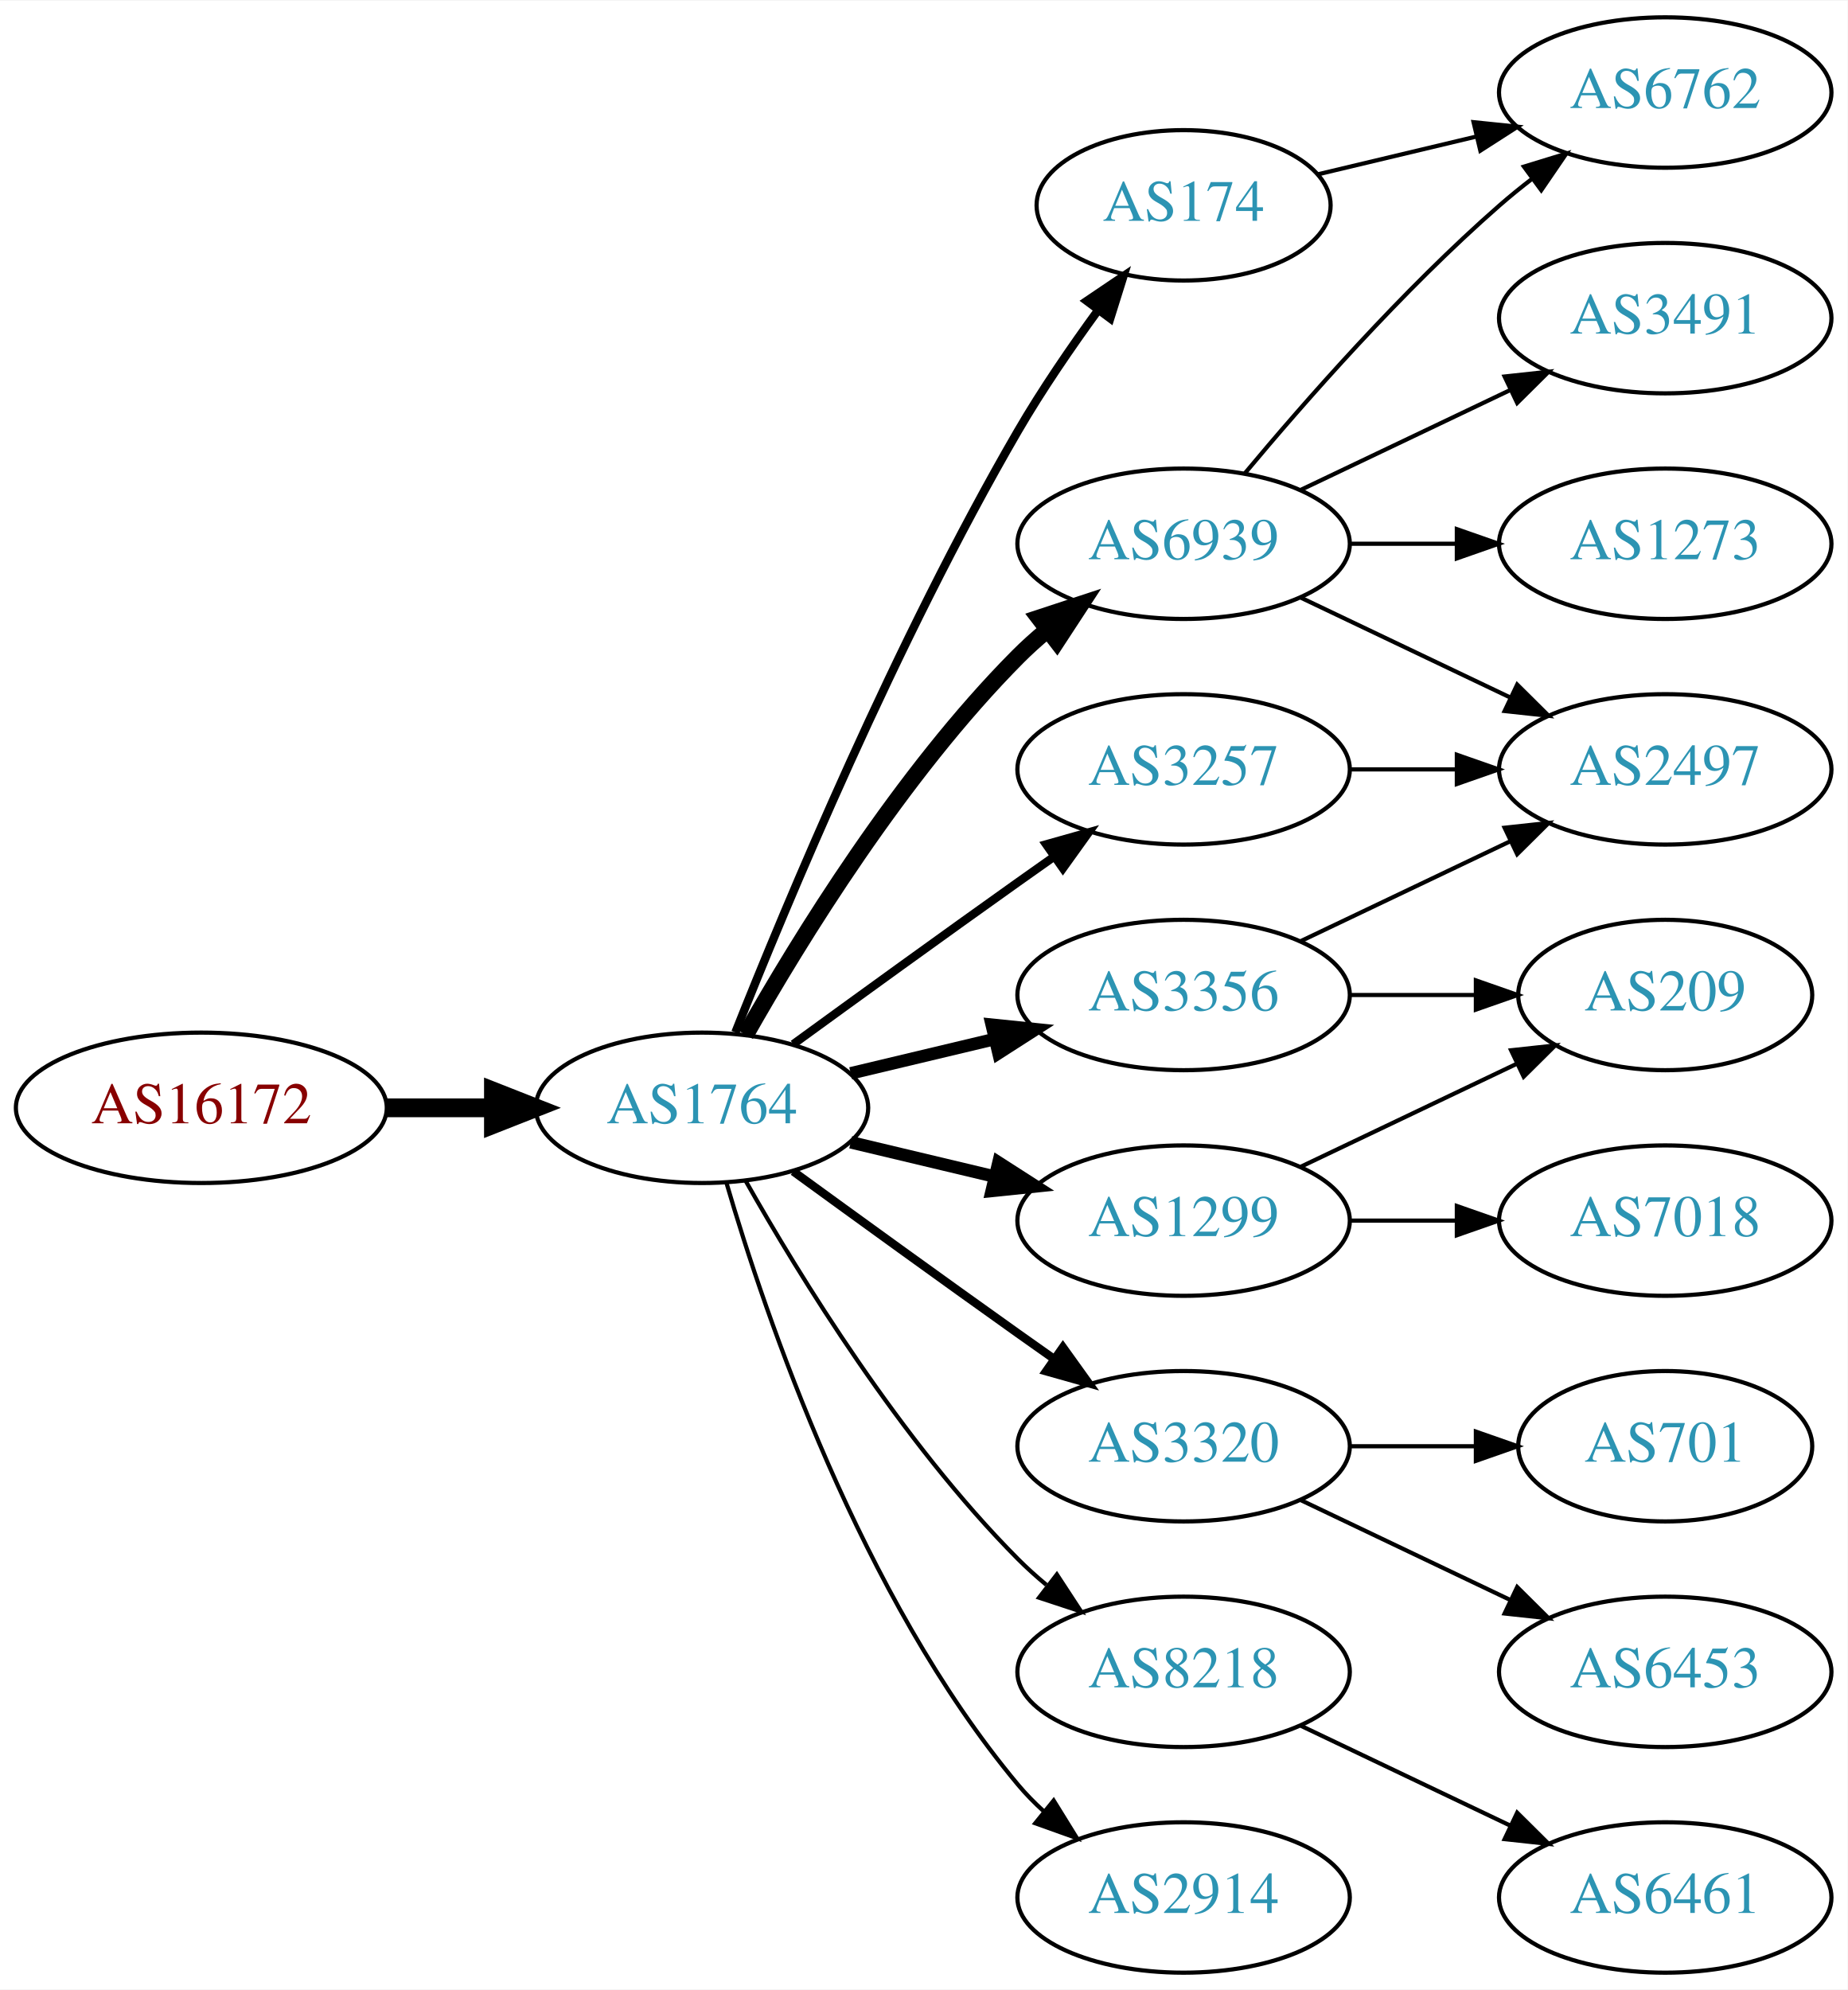
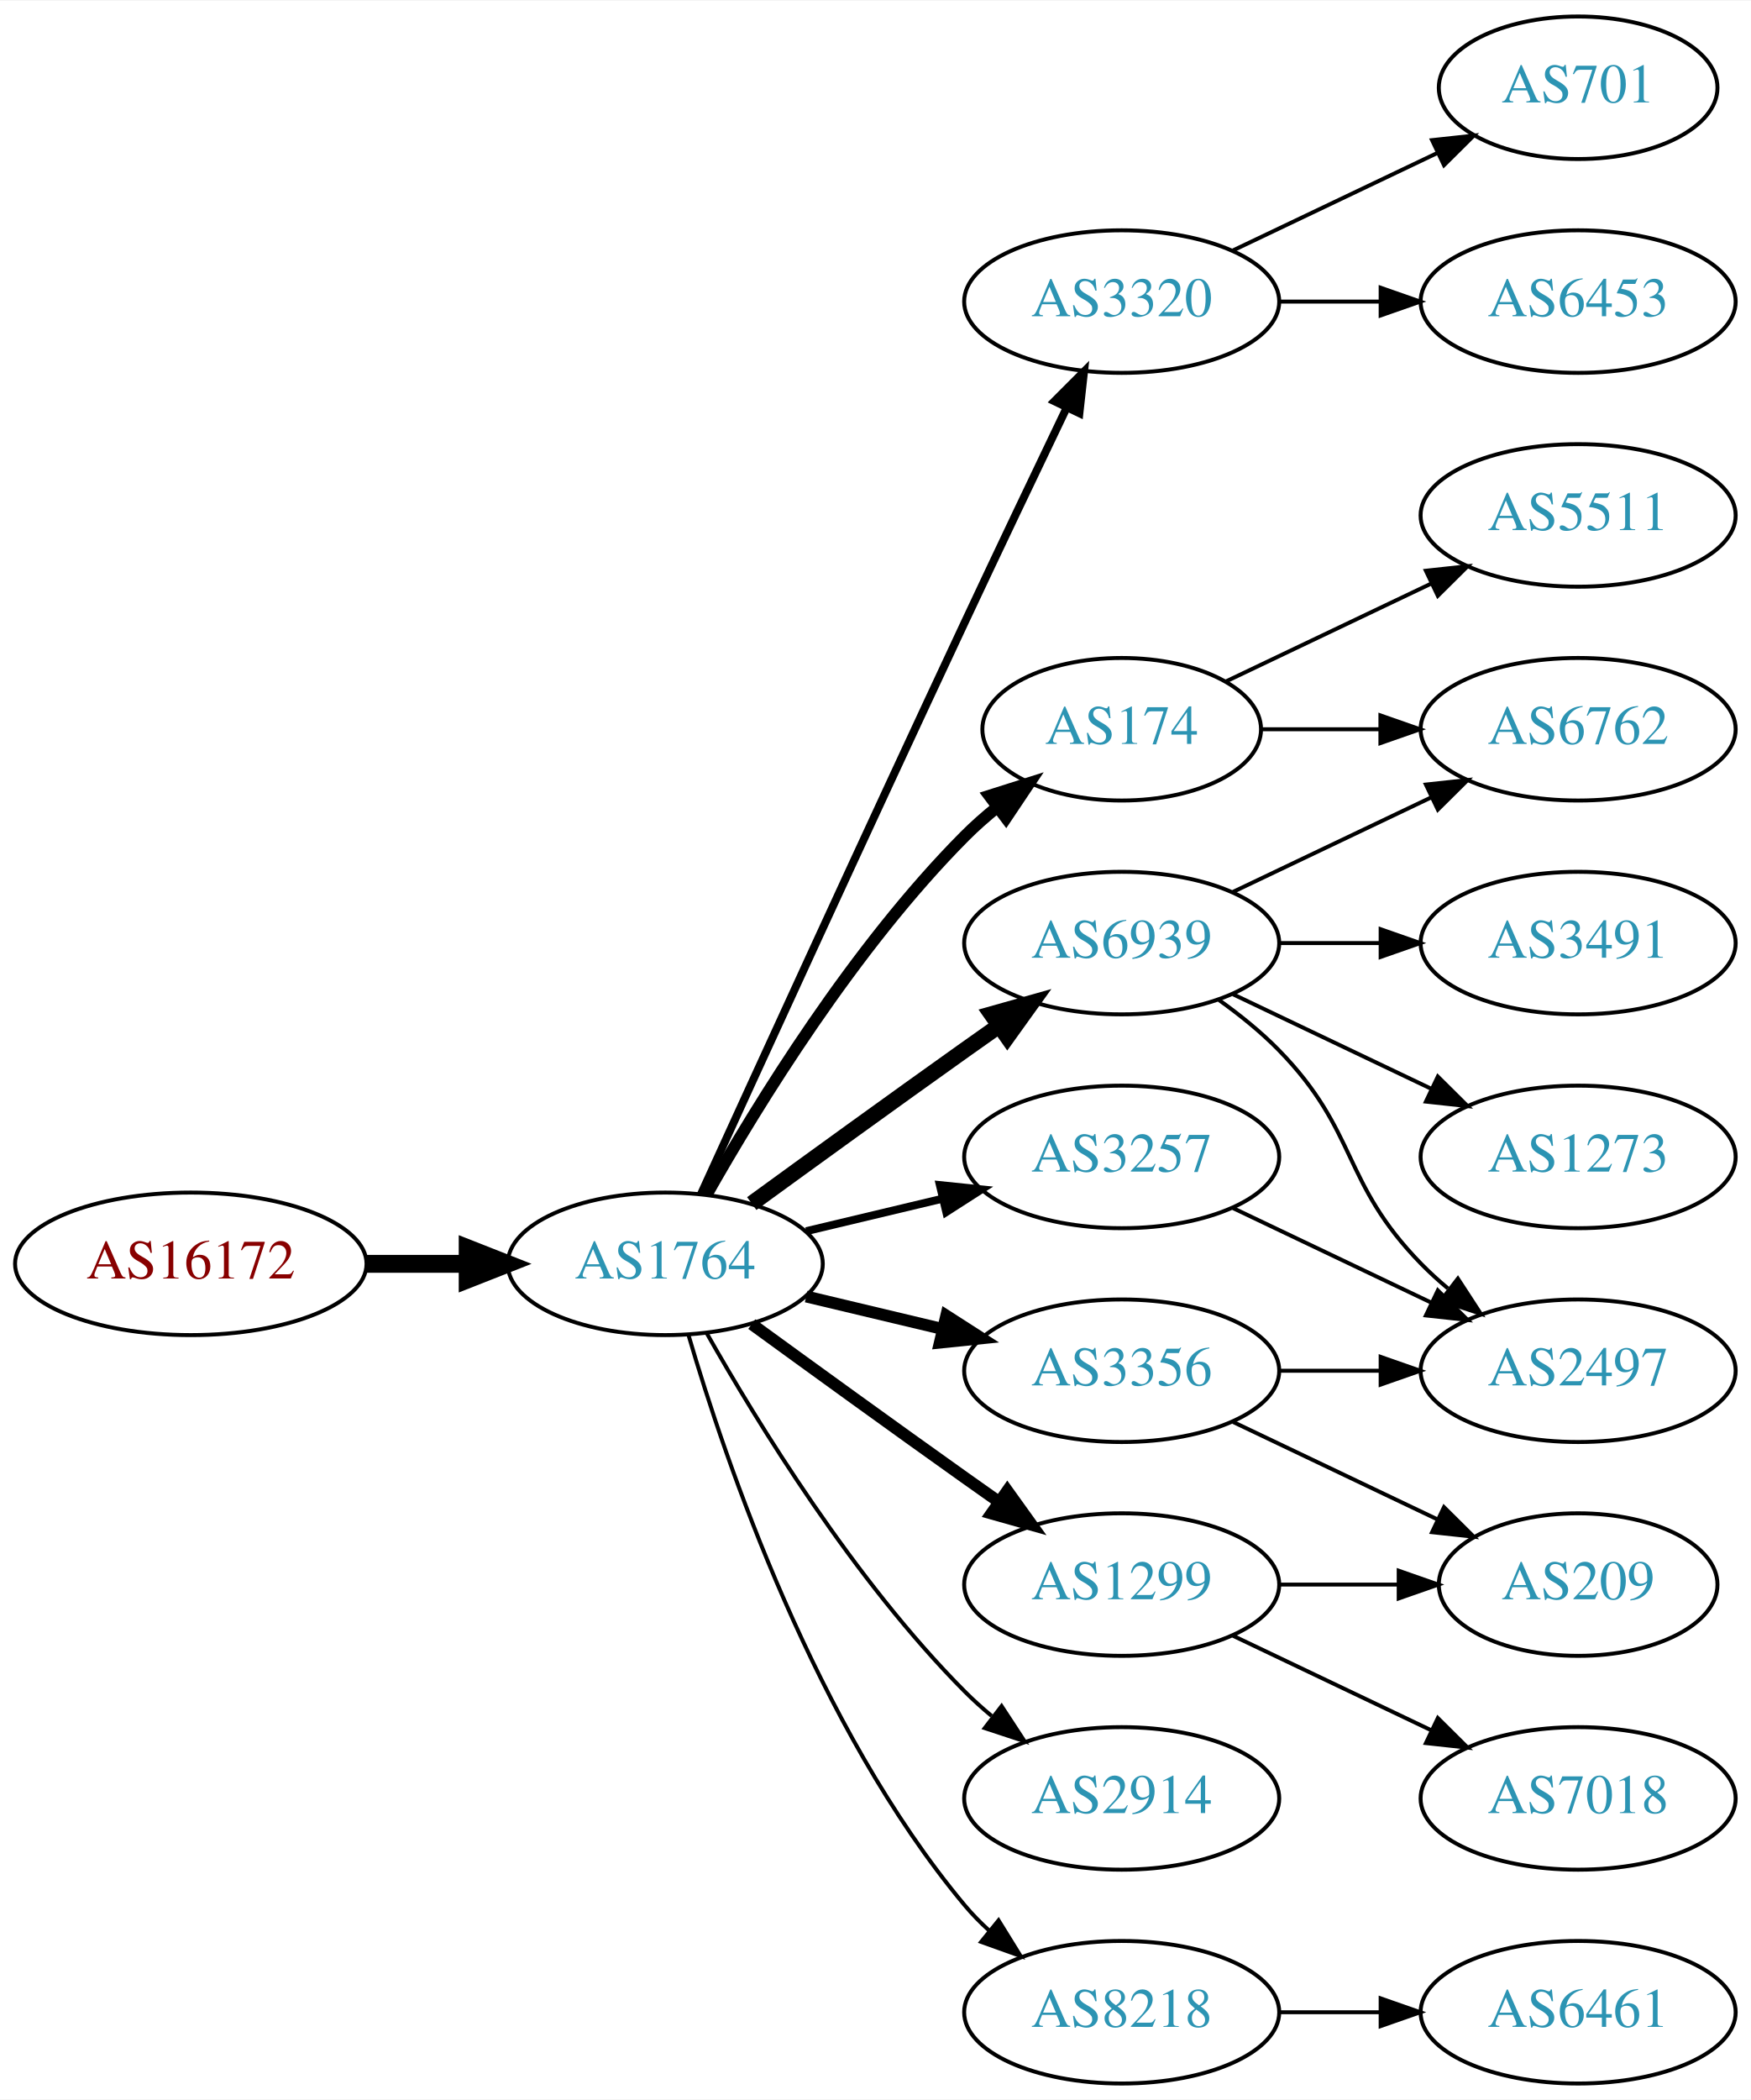
- <svg xmlns="http://www.w3.org/2000/svg" xmlns:xlink="http://www.w3.org/1999/xlink" width="442pt" height="476pt" viewBox="0.00 0.00 442.27 476.00">
-   <g id="graph0" class="graph" transform="scale(1 1) rotate(0) translate(4 472)">
-     <polygon fill="white" stroke="none" points="-4,4 -4,-472 438.271,-472 438.271,4 -4,4" />
+ <svg xmlns="http://www.w3.org/2000/svg" xmlns:xlink="http://www.w3.org/1999/xlink" width="442pt" height="530pt" viewBox="0.00 0.00 442.27 530.00">
+   <g id="graph0" class="graph" transform="scale(1 1) rotate(0) translate(4 526)">
+     <polygon fill="white" stroke="none" points="-4,4 -4,-526 438.271,-526 438.271,4 -4,4" />
    <g id="node1" class="node">
      <g id="a_node1">
        <a xlink:href="/asn/16172" xlink:title="AS16172 ~ JET-ERP Betriebsgesellschaft mbH [AT]">
          <ellipse fill="#ffffff" stroke="black" cx="44.196" cy="-207" rx="44.393" ry="18" />
          <text text-anchor="middle" x="44.196" y="-203.3" font-family="Times,serif" font-size="14.00" fill="#880000">AS16172</text>
        </a>
      </g>
    </g>
    <g id="node2" class="node">
      <g id="a_node2">
        <a xlink:href="/asn/1764" xlink:title="AS1764 ~ NEXTLAYER-AS [AT]">
          <ellipse fill="#ffffff" stroke="black" cx="164.039" cy="-207" rx="39.794" ry="18" />
          <text text-anchor="middle" x="164.039" y="-203.3" font-family="Times,serif" font-size="14.00" fill="#2c94b3">AS1764</text>
        </a>
      </g>
    </g>
    <g id="edge1" class="edge">
      <path fill="none" stroke="black" stroke-width="4.5" d="M88.407,-207C96.72,-207 105.482,-207 113.965,-207" />
      <polygon fill="black" stroke="black" stroke-width="4.5" points="114.123,-210.938 124.123,-207 114.123,-203.063 114.123,-210.938" />
    </g>
    <g id="node3" class="node">
      <g id="a_node3">
-         <a xlink:href="/asn/6939" xlink:title="AS6939 ~ Hurricane Electric LLC [US]">
-           <ellipse fill="#ffffff" stroke="black" cx="279.332" cy="-342" rx="39.794" ry="18" />
-           <text text-anchor="middle" x="279.332" y="-338.3" font-family="Times,serif" font-size="14.00" fill="#2c94b3">AS6939</text>
+         <a xlink:href="/asn/3320" xlink:title="AS3320 ~ DTAG [DE]">
+           <ellipse fill="#ffffff" stroke="black" cx="279.332" cy="-450" rx="39.794" ry="18" />
+           <text text-anchor="middle" x="279.332" y="-446.3" font-family="Times,serif" font-size="14.00" fill="#2c94b3">AS3320</text>
        </a>
      </g>
    </g>
    <g id="edge2" class="edge">
-       <path fill="none" stroke="black" stroke-width="4" d="M174.498,-224.49C187.28,-247.096 211.712,-286.886 239.685,-315 241.796,-317.121 244.092,-319.188 246.477,-321.171" />
-       <polygon fill="black" stroke="black" stroke-width="4" points="244.73,-324.242 254.793,-327.556 248.993,-318.69 244.73,-324.242" />
+       <path fill="none" stroke="black" stroke-width="2" d="M173.026,-224.536C186.602,-254.296 215.099,-316.57 239.685,-369 248.176,-387.108 257.868,-407.421 265.422,-423.175" />
+       <polygon fill="black" stroke="black" stroke-width="2" points="262.337,-424.835 269.82,-432.335 268.647,-421.805 262.337,-424.835" />
    </g>
    <g id="node4" class="node">
      <g id="a_node4">
        <a xlink:href="/asn/3257" xlink:title="AS3257 ~ GTT [DE]">
-           <ellipse fill="#ffffff" stroke="black" cx="279.332" cy="-288" rx="39.794" ry="18" />
-           <text text-anchor="middle" x="279.332" y="-284.3" font-family="Times,serif" font-size="14.00" fill="#2c94b3">AS3257</text>
+           <ellipse fill="#ffffff" stroke="black" cx="279.332" cy="-234" rx="39.794" ry="18" />
+           <text text-anchor="middle" x="279.332" y="-230.3" font-family="Times,serif" font-size="14.00" fill="#2c94b3">AS3257</text>
        </a>
      </g>
    </g>
    <g id="edge3" class="edge">
-       <path fill="none" stroke="black" stroke-width="2" d="M185.887,-222.222C200.821,-233.091 221.435,-248.025 239.685,-261 242.506,-263.005 245.449,-265.085 248.397,-267.159" />
-       <polygon fill="black" stroke="black" stroke-width="2" points="246.424,-270.05 256.621,-272.926 250.443,-264.319 246.424,-270.05" />
+       <path fill="none" stroke="black" stroke-width="2" d="M199.646,-215.248C210.517,-217.838 222.671,-220.735 234.114,-223.462" />
+       <polygon fill="black" stroke="black" stroke-width="2" points="233.397,-226.889 243.936,-225.803 235.02,-220.08 233.397,-226.889" />
    </g>
    <g id="node5" class="node">
      <g id="a_node5">
-         <a xlink:href="/asn/1299" xlink:title="AS1299 ~ Telia Carrier [EU]">
+         <a xlink:href="/asn/174" xlink:title="AS174 ~ Cogent Communications [US]">
+           <ellipse fill="#ffffff" stroke="black" cx="279.332" cy="-342" rx="35.194" ry="18" />
+           <text text-anchor="middle" x="279.332" y="-338.3" font-family="Times,serif" font-size="14.00" fill="#2c94b3">AS174</text>
+         </a>
+       </g>
+     </g>
+     <g id="edge4" class="edge">
+       <path fill="none" stroke="black" stroke-width="3" d="M174.498,-224.49C187.28,-247.096 211.712,-286.886 239.685,-315 242.185,-317.513 244.946,-319.949 247.807,-322.261" />
+       <polygon fill="black" stroke="black" stroke-width="3" points="245.905,-325.21 256.004,-328.413 250.108,-319.611 245.905,-325.21" />
+     </g>
+     <g id="node6" class="node">
+       <g id="a_node6">
+         <a xlink:href="/asn/3356" xlink:title="AS3356 ~ Level 3 Parent, LLC [US]">
          <ellipse fill="#ffffff" stroke="black" cx="279.332" cy="-180" rx="39.794" ry="18" />
-           <text text-anchor="middle" x="279.332" y="-176.3" font-family="Times,serif" font-size="14.00" fill="#2c94b3">AS1299</text>
-         </a>
-       </g>
-     </g>
-     <g id="edge4" class="edge">
+           <text text-anchor="middle" x="279.332" y="-176.3" font-family="Times,serif" font-size="14.00" fill="#2c94b3">AS3356</text>
+         </a>
+       </g>
+     </g>
+     <g id="edge5" class="edge">
      <path fill="none" stroke="black" stroke-width="3" d="M199.646,-198.752C210.517,-196.162 222.671,-193.265 234.114,-190.538" />
      <polygon fill="black" stroke="black" stroke-width="3" points="235.02,-193.92 243.936,-188.197 233.397,-187.111 235.02,-193.92" />
    </g>
-     <g id="node6" class="node">
-       <g id="a_node6">
-         <a xlink:href="/asn/3320" xlink:title="AS3320 ~ DTAG [DE]">
-           <ellipse fill="#ffffff" stroke="black" cx="279.332" cy="-126" rx="39.794" ry="18" />
-           <text text-anchor="middle" x="279.332" y="-122.3" font-family="Times,serif" font-size="14.00" fill="#2c94b3">AS3320</text>
-         </a>
-       </g>
-     </g>
-     <g id="edge5" class="edge">
-       <path fill="none" stroke="black" stroke-width="2" d="M185.887,-191.778C200.821,-180.909 221.435,-165.975 239.685,-153 242.506,-150.995 245.449,-148.915 248.397,-146.841" />
-       <polygon fill="black" stroke="black" stroke-width="2" points="250.443,-149.681 256.621,-141.074 246.424,-143.95 250.443,-149.681" />
-     </g>
    <g id="node7" class="node">
      <g id="a_node7">
-         <a xlink:href="/asn/8218" xlink:title="AS8218 ~ legacy Neotelecoms [FR]">
+         <a xlink:href="/asn/6939" xlink:title="AS6939 ~ Hurricane Electric LLC [US]">
+           <ellipse fill="#ffffff" stroke="black" cx="279.332" cy="-288" rx="39.794" ry="18" />
+           <text text-anchor="middle" x="279.332" y="-284.3" font-family="Times,serif" font-size="14.00" fill="#2c94b3">AS6939</text>
+         </a>
+       </g>
+     </g>
+     <g id="edge6" class="edge">
+       <path fill="none" stroke="black" stroke-width="4" d="M185.887,-222.222C200.821,-233.091 221.435,-248.025 239.685,-261 242.506,-263.005 245.449,-265.085 248.397,-267.159" />
+       <polygon fill="black" stroke="black" stroke-width="4" points="246.424,-270.05 256.621,-272.926 250.443,-264.319 246.424,-270.05" />
+     </g>
+     <g id="node8" class="node">
+       <g id="a_node8">
+         <a xlink:href="/asn/1299" xlink:title="AS1299 ~ Telia Carrier [EU]">
+           <ellipse fill="#ffffff" stroke="black" cx="279.332" cy="-126" rx="39.794" ry="18" />
+           <text text-anchor="middle" x="279.332" y="-122.3" font-family="Times,serif" font-size="14.00" fill="#2c94b3">AS1299</text>
+         </a>
+       </g>
+     </g>
+     <g id="edge7" class="edge">
+       <path fill="none" stroke="black" stroke-width="3" d="M185.887,-191.778C200.821,-180.909 221.435,-165.975 239.685,-153 242.506,-150.995 245.449,-148.915 248.397,-146.841" />
+       <polygon fill="black" stroke="black" stroke-width="3" points="250.443,-149.681 256.621,-141.074 246.424,-143.95 250.443,-149.681" />
+     </g>
+     <g id="node9" class="node">
+       <g id="a_node9">
+         <a xlink:href="/asn/2914" xlink:title="AS2914 ~ NTT America, Inc. [US]">
          <ellipse fill="#ffffff" stroke="black" cx="279.332" cy="-72" rx="39.794" ry="18" />
-           <text text-anchor="middle" x="279.332" y="-68.3" font-family="Times,serif" font-size="14.00" fill="#2c94b3">AS8218</text>
-         </a>
-       </g>
-     </g>
-     <g id="edge6" class="edge">
+           <text text-anchor="middle" x="279.332" y="-68.3" font-family="Times,serif" font-size="14.00" fill="#2c94b3">AS2914</text>
+         </a>
+       </g>
+     </g>
+     <g id="edge8" class="edge">
      <path fill="none" stroke="black" d="M174.498,-189.51C187.28,-166.904 211.712,-127.114 239.685,-99 241.796,-96.879 244.092,-94.812 246.477,-92.829" />
      <polygon fill="black" stroke="black" points="248.993,-95.31 254.793,-86.444 244.73,-89.758 248.993,-95.31" />
    </g>
-     <g id="node8" class="node">
-       <g id="a_node8">
-         <a xlink:href="/asn/174" xlink:title="AS174 ~ Cogent Communications [US]">
-           <ellipse fill="#ffffff" stroke="black" cx="279.332" cy="-423" rx="35.194" ry="18" />
-           <text text-anchor="middle" x="279.332" y="-419.3" font-family="Times,serif" font-size="14.00" fill="#2c94b3">AS174</text>
-         </a>
-       </g>
-     </g>
-     <g id="edge7" class="edge">
-       <path fill="none" stroke="black" stroke-width="2" d="M172.042,-225.051C184.169,-255.57 210.587,-318.933 239.685,-369 245.392,-378.819 252.43,-389.078 258.929,-397.984" />
-       <polygon fill="black" stroke="black" stroke-width="2" points="256.155,-400.119 264.934,-406.05 261.77,-395.938 256.155,-400.119" />
-     </g>
-     <g id="node9" class="node">
-       <g id="a_node9">
-         <a xlink:href="/asn/3356" xlink:title="AS3356 ~ Level 3 Parent, LLC [US]">
-           <ellipse fill="#ffffff" stroke="black" cx="279.332" cy="-234" rx="39.794" ry="18" />
-           <text text-anchor="middle" x="279.332" y="-230.3" font-family="Times,serif" font-size="14.00" fill="#2c94b3">AS3356</text>
-         </a>
-       </g>
-     </g>
-     <g id="edge8" class="edge">
-       <path fill="none" stroke="black" stroke-width="3" d="M199.646,-215.248C210.517,-217.838 222.671,-220.735 234.114,-223.462" />
-       <polygon fill="black" stroke="black" stroke-width="3" points="233.397,-226.889 243.936,-225.803 235.02,-220.08 233.397,-226.889" />
-     </g>
    <g id="node10" class="node">
      <g id="a_node10">
-         <a xlink:href="/asn/2914" xlink:title="AS2914 ~ NTT America, Inc. [US]">
+         <a xlink:href="/asn/8218" xlink:title="AS8218 ~ legacy Neotelecoms [FR]">
          <ellipse fill="#ffffff" stroke="black" cx="279.332" cy="-18" rx="39.794" ry="18" />
-           <text text-anchor="middle" x="279.332" y="-14.3" font-family="Times,serif" font-size="14.00" fill="#2c94b3">AS2914</text>
+           <text text-anchor="middle" x="279.332" y="-14.3" font-family="Times,serif" font-size="14.00" fill="#2c94b3">AS8218</text>
        </a>
      </g>
    </g>
    <g id="edge9" class="edge">
      <path fill="none" stroke="black" d="M169.913,-188.998C179.227,-157.156 202.043,-90.019 239.685,-45 241.555,-42.763 243.654,-40.626 245.88,-38.604" />
      <polygon fill="black" stroke="black" points="248.227,-41.208 253.799,-32.196 243.823,-35.766 248.227,-41.208" />
    </g>
    <g id="node11" class="node">
      <g id="a_node11">
-         <a xlink:href="/asn/3491" xlink:title="AS3491 ~ PCCW Global, Inc. [US]">
-           <ellipse fill="#ffffff" stroke="black" cx="394.625" cy="-396" rx="39.794" ry="18" />
-           <text text-anchor="middle" x="394.625" y="-392.3" font-family="Times,serif" font-size="14.00" fill="#2c94b3">AS3491</text>
+         <a xlink:href="/asn/701" xlink:title="AS701 ~ UUNET [US]">
+           <ellipse fill="#ffffff" stroke="black" cx="394.625" cy="-504" rx="35.194" ry="18" />
+           <text text-anchor="middle" x="394.625" y="-500.3" font-family="Times,serif" font-size="14.00" fill="#2c94b3">AS701</text>
        </a>
      </g>
    </g>
    <g id="edge10" class="edge">
-       <path fill="none" stroke="black" d="M307.468,-354.934C322.462,-362.081 341.283,-371.052 357.506,-378.785" />
-       <polygon fill="black" stroke="black" points="356.177,-382.028 366.71,-383.171 359.188,-375.709 356.177,-382.028" />
+       <path fill="none" stroke="black" d="M307.468,-462.934C322.9,-470.29 342.385,-479.577 358.92,-487.459" />
+       <polygon fill="black" stroke="black" points="357.729,-490.768 368.262,-491.911 360.741,-484.449 357.729,-490.768" />
    </g>
    <g id="node12" class="node">
      <g id="a_node12">
-         <a xlink:href="/asn/6762" xlink:title="AS6762 ~ TELECOM ITALIA SPARKLE S.p.A. [IT]">
+         <a xlink:href="/asn/6453" xlink:title="AS6453 ~ TATA COMMUNICATIONS (AMERICA) INC [US]">
          <ellipse fill="#ffffff" stroke="black" cx="394.625" cy="-450" rx="39.794" ry="18" />
-           <text text-anchor="middle" x="394.625" y="-446.3" font-family="Times,serif" font-size="14.00" fill="#2c94b3">AS6762</text>
+           <text text-anchor="middle" x="394.625" y="-446.3" font-family="Times,serif" font-size="14.00" fill="#2c94b3">AS6453</text>
        </a>
      </g>
    </g>
    <g id="edge11" class="edge">
-       <path fill="none" stroke="black" d="M293.962,-358.817C308.244,-375.929 331.791,-402.745 354.978,-423 357.444,-425.154 360.082,-427.294 362.78,-429.372" />
-       <polygon fill="black" stroke="black" points="360.805,-432.264 370.934,-435.37 364.953,-426.625 360.805,-432.264" />
+       <path fill="none" stroke="black" d="M319.004,-450C327.207,-450 335.971,-450 344.503,-450" />
+       <polygon fill="black" stroke="black" points="344.742,-453.5 354.742,-450 344.742,-446.5 344.742,-453.5" />
    </g>
    <g id="node13" class="node">
      <g id="a_node13">
-         <a xlink:href="/asn/1273" xlink:title="AS1273 ~ Vodafone Group PLC [EU]">
-           <ellipse fill="#ffffff" stroke="black" cx="394.625" cy="-342" rx="39.794" ry="18" />
-           <text text-anchor="middle" x="394.625" y="-338.3" font-family="Times,serif" font-size="14.00" fill="#2c94b3">AS1273</text>
+         <a xlink:href="/asn/2497" xlink:title="AS2497 ~ Internet Initiative Japan Inc. [JP]">
+           <ellipse fill="#ffffff" stroke="black" cx="394.625" cy="-180" rx="39.794" ry="18" />
+           <text text-anchor="middle" x="394.625" y="-176.3" font-family="Times,serif" font-size="14.00" fill="#2c94b3">AS2497</text>
        </a>
      </g>
    </g>
    <g id="edge12" class="edge">
-       <path fill="none" stroke="black" d="M319.004,-342C327.207,-342 335.971,-342 344.503,-342" />
-       <polygon fill="black" stroke="black" points="344.742,-345.5 354.742,-342 344.742,-338.5 344.742,-345.5" />
+       <path fill="none" stroke="black" d="M307.468,-221.066C322.462,-213.919 341.283,-204.948 357.506,-197.215" />
+       <polygon fill="black" stroke="black" points="359.188,-200.291 366.71,-192.829 356.177,-193.972 359.188,-200.291" />
    </g>
    <g id="node14" class="node">
      <g id="a_node14">
-         <a xlink:href="/asn/2497" xlink:title="AS2497 ~ Internet Initiative Japan Inc. [JP]">
+         <a xlink:href="/asn/6762" xlink:title="AS6762 ~ TELECOM ITALIA SPARKLE S.p.A. [IT]">
+           <ellipse fill="#ffffff" stroke="black" cx="394.625" cy="-342" rx="39.794" ry="18" />
+           <text text-anchor="middle" x="394.625" y="-338.3" font-family="Times,serif" font-size="14.00" fill="#2c94b3">AS6762</text>
+         </a>
+       </g>
+     </g>
+     <g id="edge13" class="edge">
+       <path fill="none" stroke="black" d="M314.631,-342C324.008,-342 334.358,-342 344.393,-342" />
+       <polygon fill="black" stroke="black" points="344.681,-345.5 354.681,-342 344.681,-338.5 344.681,-345.5" />
+     </g>
+     <g id="node15" class="node">
+       <g id="a_node15">
+         <a xlink:href="/asn/5511" xlink:title="AS5511 ~ Orange S.A. [FR]">
+           <ellipse fill="#ffffff" stroke="black" cx="394.625" cy="-396" rx="39.794" ry="18" />
+           <text text-anchor="middle" x="394.625" y="-392.3" font-family="Times,serif" font-size="14.00" fill="#2c94b3">AS5511</text>
+         </a>
+       </g>
+     </g>
+     <g id="edge14" class="edge">
+       <path fill="none" stroke="black" d="M305.757,-354.119C321.059,-361.413 340.783,-370.814 357.665,-378.86" />
+       <polygon fill="black" stroke="black" points="356.172,-382.026 366.705,-383.169 359.184,-375.707 356.172,-382.026" />
+     </g>
+     <g id="edge23" class="edge">
+       <path fill="none" stroke="black" d="M319.004,-180C327.207,-180 335.971,-180 344.503,-180" />
+       <polygon fill="black" stroke="black" points="344.742,-183.5 354.742,-180 344.742,-176.5 344.742,-183.5" />
+     </g>
+     <g id="node18" class="node">
+       <g id="a_node18">
+         <a xlink:href="/asn/209" xlink:title="AS209 ~ CenturyLink Communications, LLC [US]">
+           <ellipse fill="#ffffff" stroke="black" cx="394.625" cy="-126" rx="35.194" ry="18" />
+           <text text-anchor="middle" x="394.625" y="-122.3" font-family="Times,serif" font-size="14.00" fill="#2c94b3">AS209</text>
+         </a>
+       </g>
+     </g>
+     <g id="edge22" class="edge">
+       <path fill="none" stroke="black" d="M307.468,-167.066C322.9,-159.71 342.385,-150.423 358.92,-142.541" />
+       <polygon fill="black" stroke="black" points="360.741,-145.551 368.262,-138.089 357.729,-139.232 360.741,-145.551" />
+     </g>
+     <g id="edge16" class="edge">
+       <path fill="none" stroke="black" d="M303.926,-273.611C309.182,-269.852 314.513,-265.563 318.978,-261 339.151,-240.383 334.806,-227.617 354.978,-207 357.071,-204.861 359.354,-202.782 361.731,-200.79" />
+       <polygon fill="black" stroke="black" points="364.249,-203.268 370.031,-194.389 359.974,-197.725 364.249,-203.268" />
+     </g>
+     <g id="edge15" class="edge">
+       <path fill="none" stroke="black" d="M307.468,-300.934C322.462,-308.081 341.283,-317.052 357.506,-324.785" />
+       <polygon fill="black" stroke="black" points="356.177,-328.028 366.71,-329.171 359.188,-321.709 356.177,-328.028" />
+     </g>
+     <g id="node16" class="node">
+       <g id="a_node16">
+         <a xlink:href="/asn/1273" xlink:title="AS1273 ~ Vodafone Group PLC [EU]">
+           <ellipse fill="#ffffff" stroke="black" cx="394.625" cy="-234" rx="39.794" ry="18" />
+           <text text-anchor="middle" x="394.625" y="-230.3" font-family="Times,serif" font-size="14.00" fill="#2c94b3">AS1273</text>
+         </a>
+       </g>
+     </g>
+     <g id="edge17" class="edge">
+       <path fill="none" stroke="black" d="M307.468,-275.066C322.462,-267.919 341.283,-258.948 357.506,-251.215" />
+       <polygon fill="black" stroke="black" points="359.188,-254.291 366.71,-246.829 356.177,-247.972 359.188,-254.291" />
+     </g>
+     <g id="node17" class="node">
+       <g id="a_node17">
+         <a xlink:href="/asn/3491" xlink:title="AS3491 ~ PCCW Global, Inc. [US]">
          <ellipse fill="#ffffff" stroke="black" cx="394.625" cy="-288" rx="39.794" ry="18" />
-           <text text-anchor="middle" x="394.625" y="-284.3" font-family="Times,serif" font-size="14.00" fill="#2c94b3">AS2497</text>
-         </a>
-       </g>
-     </g>
-     <g id="edge13" class="edge">
-       <path fill="none" stroke="black" d="M307.468,-329.066C322.462,-321.919 341.283,-312.948 357.506,-305.215" />
-       <polygon fill="black" stroke="black" points="359.188,-308.291 366.71,-300.829 356.177,-301.972 359.188,-308.291" />
-     </g>
-     <g id="edge14" class="edge">
+           <text text-anchor="middle" x="394.625" y="-284.3" font-family="Times,serif" font-size="14.00" fill="#2c94b3">AS3491</text>
+         </a>
+       </g>
+     </g>
+     <g id="edge18" class="edge">
      <path fill="none" stroke="black" d="M319.004,-288C327.207,-288 335.971,-288 344.503,-288" />
      <polygon fill="black" stroke="black" points="344.742,-291.5 354.742,-288 344.742,-284.5 344.742,-291.5" />
    </g>
-     <g id="node15" class="node">
-       <g id="a_node15">
-         <a xlink:href="/asn/209" xlink:title="AS209 ~ CenturyLink Communications, LLC [US]">
-           <ellipse fill="#ffffff" stroke="black" cx="394.625" cy="-234" rx="35.194" ry="18" />
-           <text text-anchor="middle" x="394.625" y="-230.3" font-family="Times,serif" font-size="14.00" fill="#2c94b3">AS209</text>
-         </a>
-       </g>
-     </g>
-     <g id="edge15" class="edge">
-       <path fill="none" stroke="black" d="M307.468,-192.934C322.9,-200.29 342.385,-209.577 358.92,-217.459" />
-       <polygon fill="black" stroke="black" points="357.729,-220.768 368.262,-221.911 360.741,-214.449 357.729,-220.768" />
-     </g>
-     <g id="node16" class="node">
-       <g id="a_node16">
-         <a xlink:href="/asn/7018" xlink:title="AS7018 ~ AT&amp;T Services, Inc. [US]">
-           <ellipse fill="#ffffff" stroke="black" cx="394.625" cy="-180" rx="39.794" ry="18" />
-           <text text-anchor="middle" x="394.625" y="-176.3" font-family="Times,serif" font-size="14.00" fill="#2c94b3">AS7018</text>
-         </a>
-       </g>
-     </g>
-     <g id="edge16" class="edge">
-       <path fill="none" stroke="black" d="M319.004,-180C327.207,-180 335.971,-180 344.503,-180" />
-       <polygon fill="black" stroke="black" points="344.742,-183.5 354.742,-180 344.742,-176.5 344.742,-183.5" />
-     </g>
-     <g id="node17" class="node">
-       <g id="a_node17">
-         <a xlink:href="/asn/701" xlink:title="AS701 ~ UUNET [US]">
-           <ellipse fill="#ffffff" stroke="black" cx="394.625" cy="-126" rx="35.194" ry="18" />
-           <text text-anchor="middle" x="394.625" y="-122.3" font-family="Times,serif" font-size="14.00" fill="#2c94b3">AS701</text>
-         </a>
-       </g>
-     </g>
-     <g id="edge17" class="edge">
+     <g id="edge19" class="edge">
      <path fill="none" stroke="black" d="M319.004,-126C328.709,-126 339.2,-126 349.163,-126" />
      <polygon fill="black" stroke="black" points="349.299,-129.5 359.299,-126 349.299,-122.5 349.299,-129.5" />
    </g>
-     <g id="node18" class="node">
-       <g id="a_node18">
-         <a xlink:href="/asn/6453" xlink:title="AS6453 ~ TATA COMMUNICATIONS (AMERICA) INC [US]">
+     <g id="node19" class="node">
+       <g id="a_node19">
+         <a xlink:href="/asn/7018" xlink:title="AS7018 ~ AT&amp;T Services, Inc. [US]">
          <ellipse fill="#ffffff" stroke="black" cx="394.625" cy="-72" rx="39.794" ry="18" />
-           <text text-anchor="middle" x="394.625" y="-68.3" font-family="Times,serif" font-size="14.00" fill="#2c94b3">AS6453</text>
-         </a>
-       </g>
-     </g>
-     <g id="edge18" class="edge">
+           <text text-anchor="middle" x="394.625" y="-68.3" font-family="Times,serif" font-size="14.00" fill="#2c94b3">AS7018</text>
+         </a>
+       </g>
+     </g>
+     <g id="edge20" class="edge">
      <path fill="none" stroke="black" d="M307.468,-113.066C322.462,-105.919 341.283,-96.948 357.506,-89.215" />
      <polygon fill="black" stroke="black" points="359.188,-92.291 366.71,-84.829 356.177,-85.972 359.188,-92.291" />
    </g>
-     <g id="node19" class="node">
-       <g id="a_node19">
+     <g id="node20" class="node">
+       <g id="a_node20">
        <a xlink:href="/asn/6461" xlink:title="AS6461 ~ Zayo Bandwidth [US]">
          <ellipse fill="#ffffff" stroke="black" cx="394.625" cy="-18" rx="39.794" ry="18" />
          <text text-anchor="middle" x="394.625" y="-14.3" font-family="Times,serif" font-size="14.00" fill="#2c94b3">AS6461</text>
        </a>
      </g>
    </g>
-     <g id="edge19" class="edge">
-       <path fill="none" stroke="black" d="M307.468,-59.066C322.462,-51.919 341.283,-42.948 357.506,-35.215" />
-       <polygon fill="black" stroke="black" points="359.188,-38.291 366.71,-30.829 356.177,-31.972 359.188,-38.291" />
-     </g>
-     <g id="edge20" class="edge">
-       <path fill="none" stroke="black" d="M311.589,-430.449C323.269,-433.233 336.765,-436.449 349.394,-439.459" />
-       <polygon fill="black" stroke="black" points="348.747,-442.903 359.286,-441.816 350.37,-436.093 348.747,-442.903" />
-     </g>
    <g id="edge21" class="edge">
-       <path fill="none" stroke="black" d="M307.468,-246.934C322.462,-254.081 341.283,-263.052 357.506,-270.785" />
-       <polygon fill="black" stroke="black" points="356.177,-274.028 366.71,-275.171 359.188,-267.709 356.177,-274.028" />
-     </g>
-     <g id="edge22" class="edge">
-       <path fill="none" stroke="black" d="M319.004,-234C328.709,-234 339.2,-234 349.163,-234" />
-       <polygon fill="black" stroke="black" points="349.299,-237.5 359.299,-234 349.299,-230.5 349.299,-237.5" />
+       <path fill="none" stroke="black" d="M319.004,-18C327.207,-18 335.971,-18 344.503,-18" />
+       <polygon fill="black" stroke="black" points="344.742,-21.5 354.742,-18 344.742,-14.5 344.742,-21.5" />
    </g>
  </g>
</svg>
